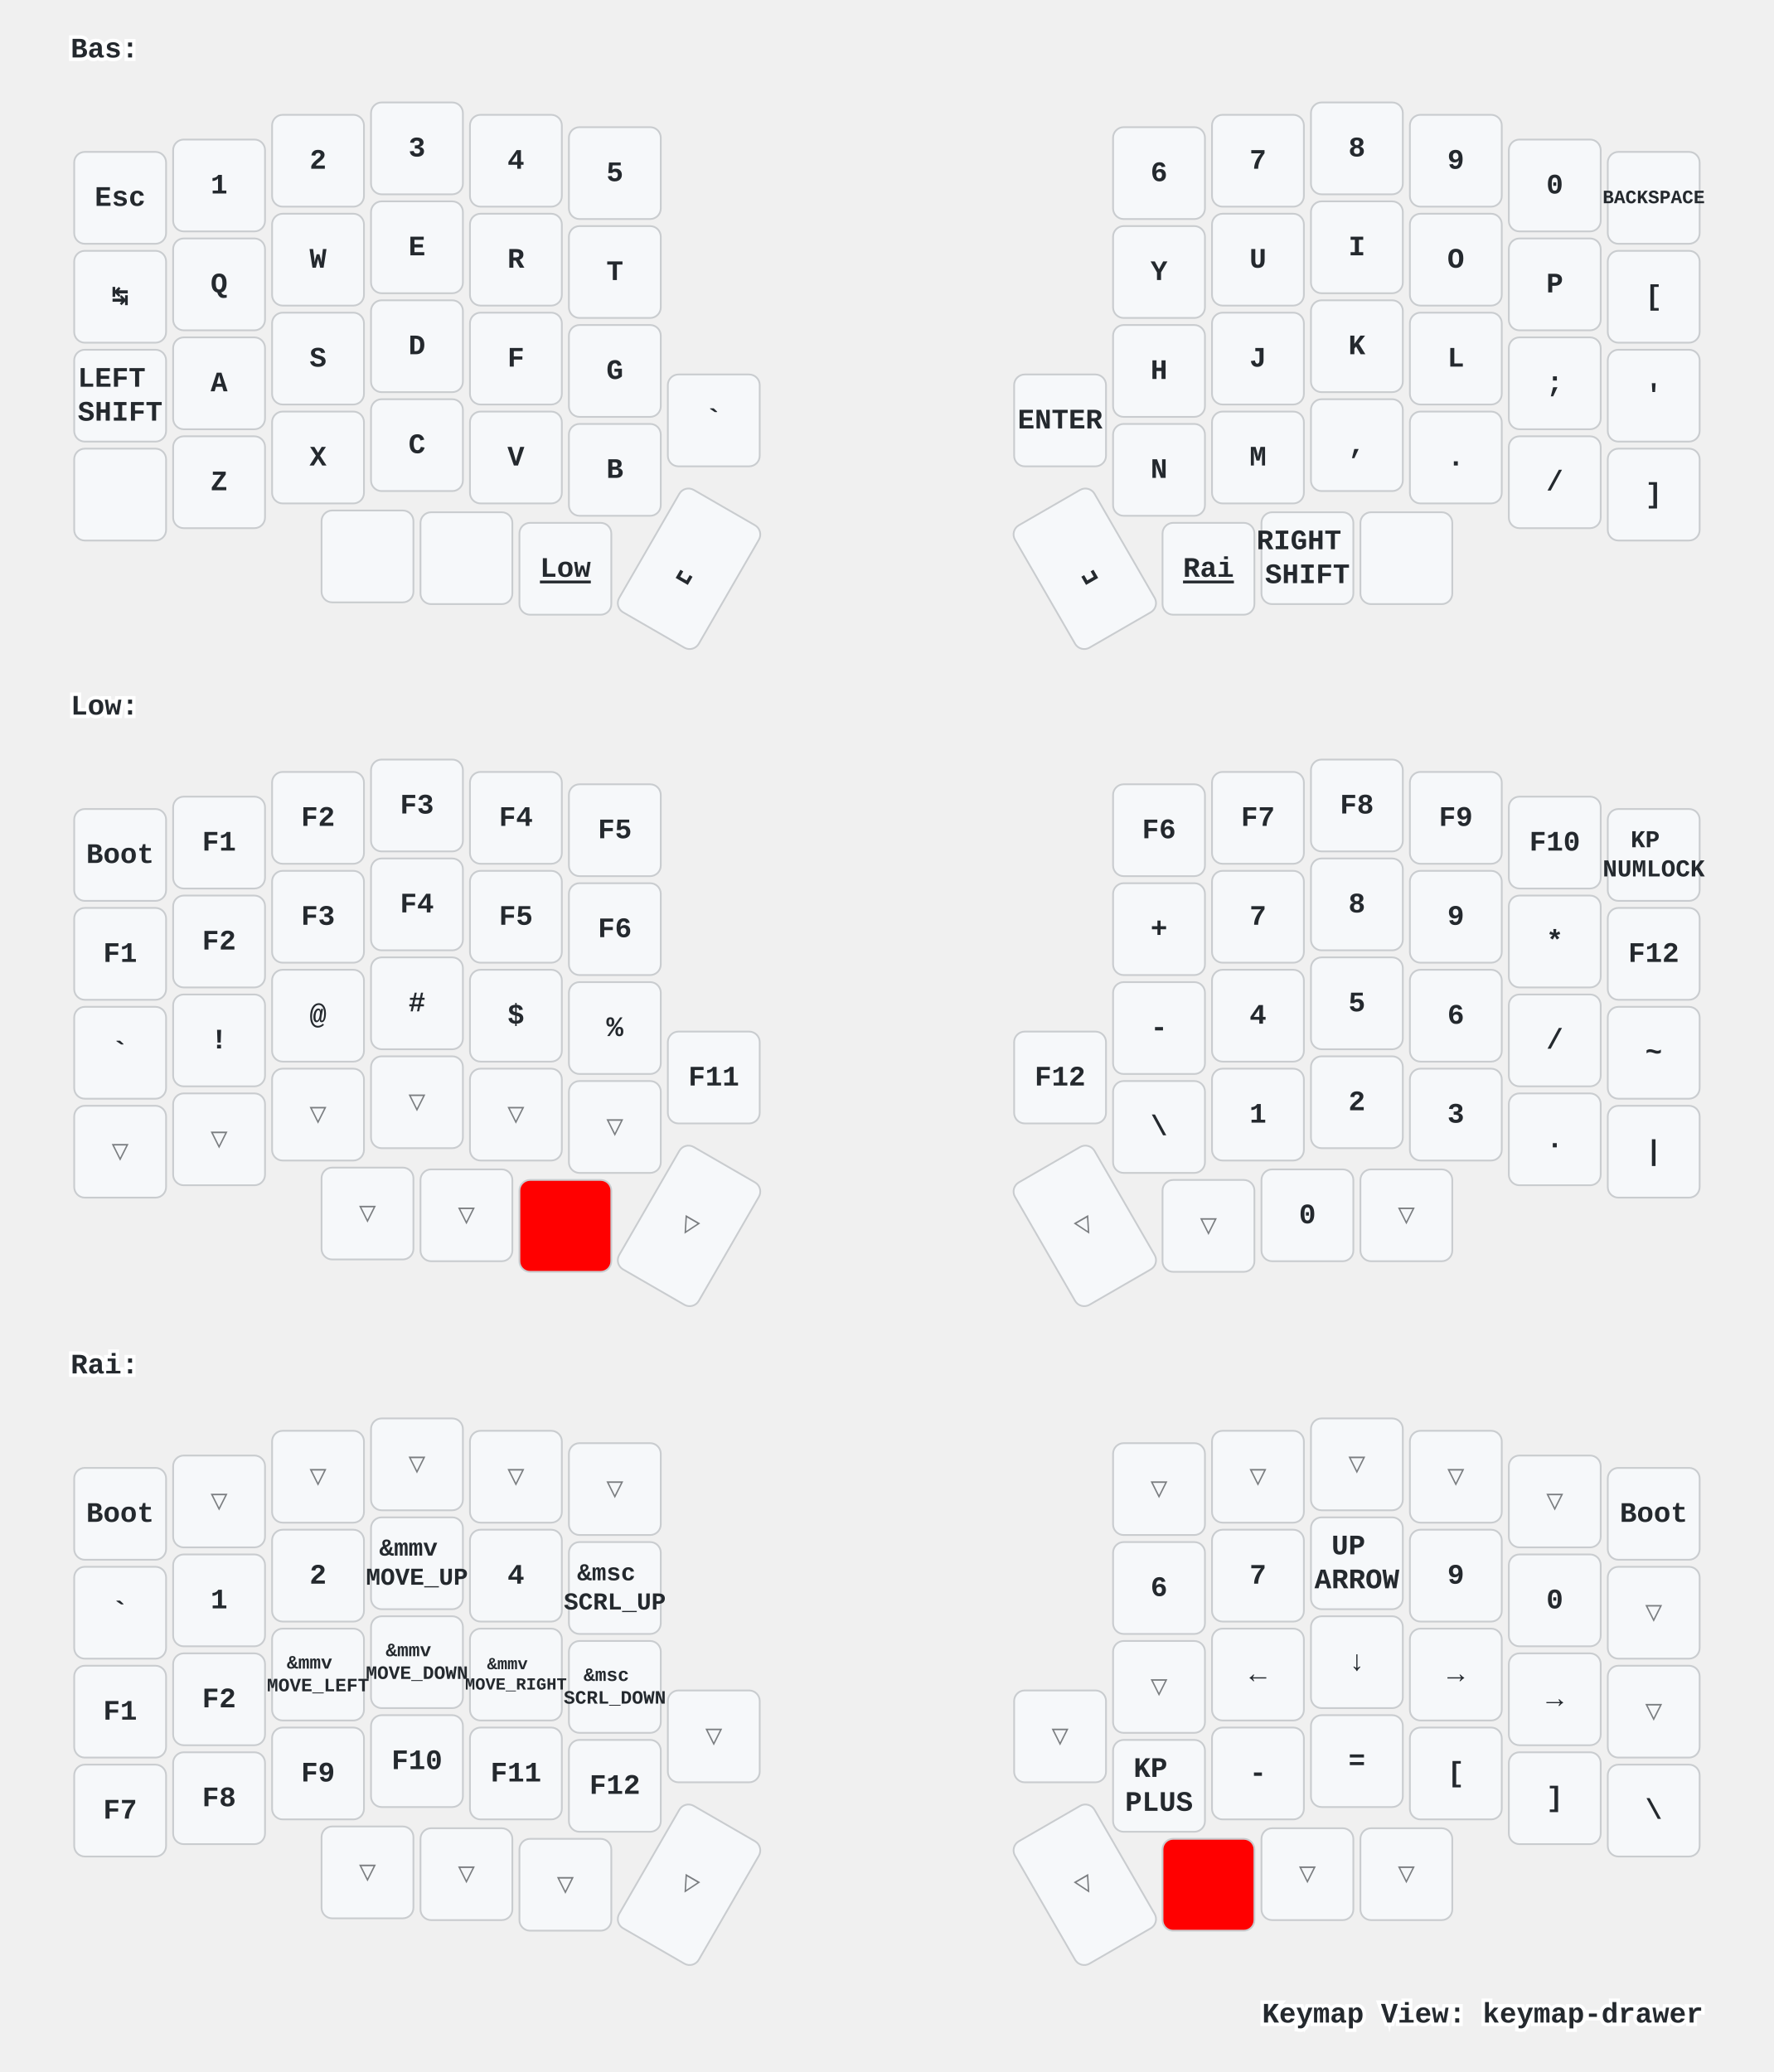
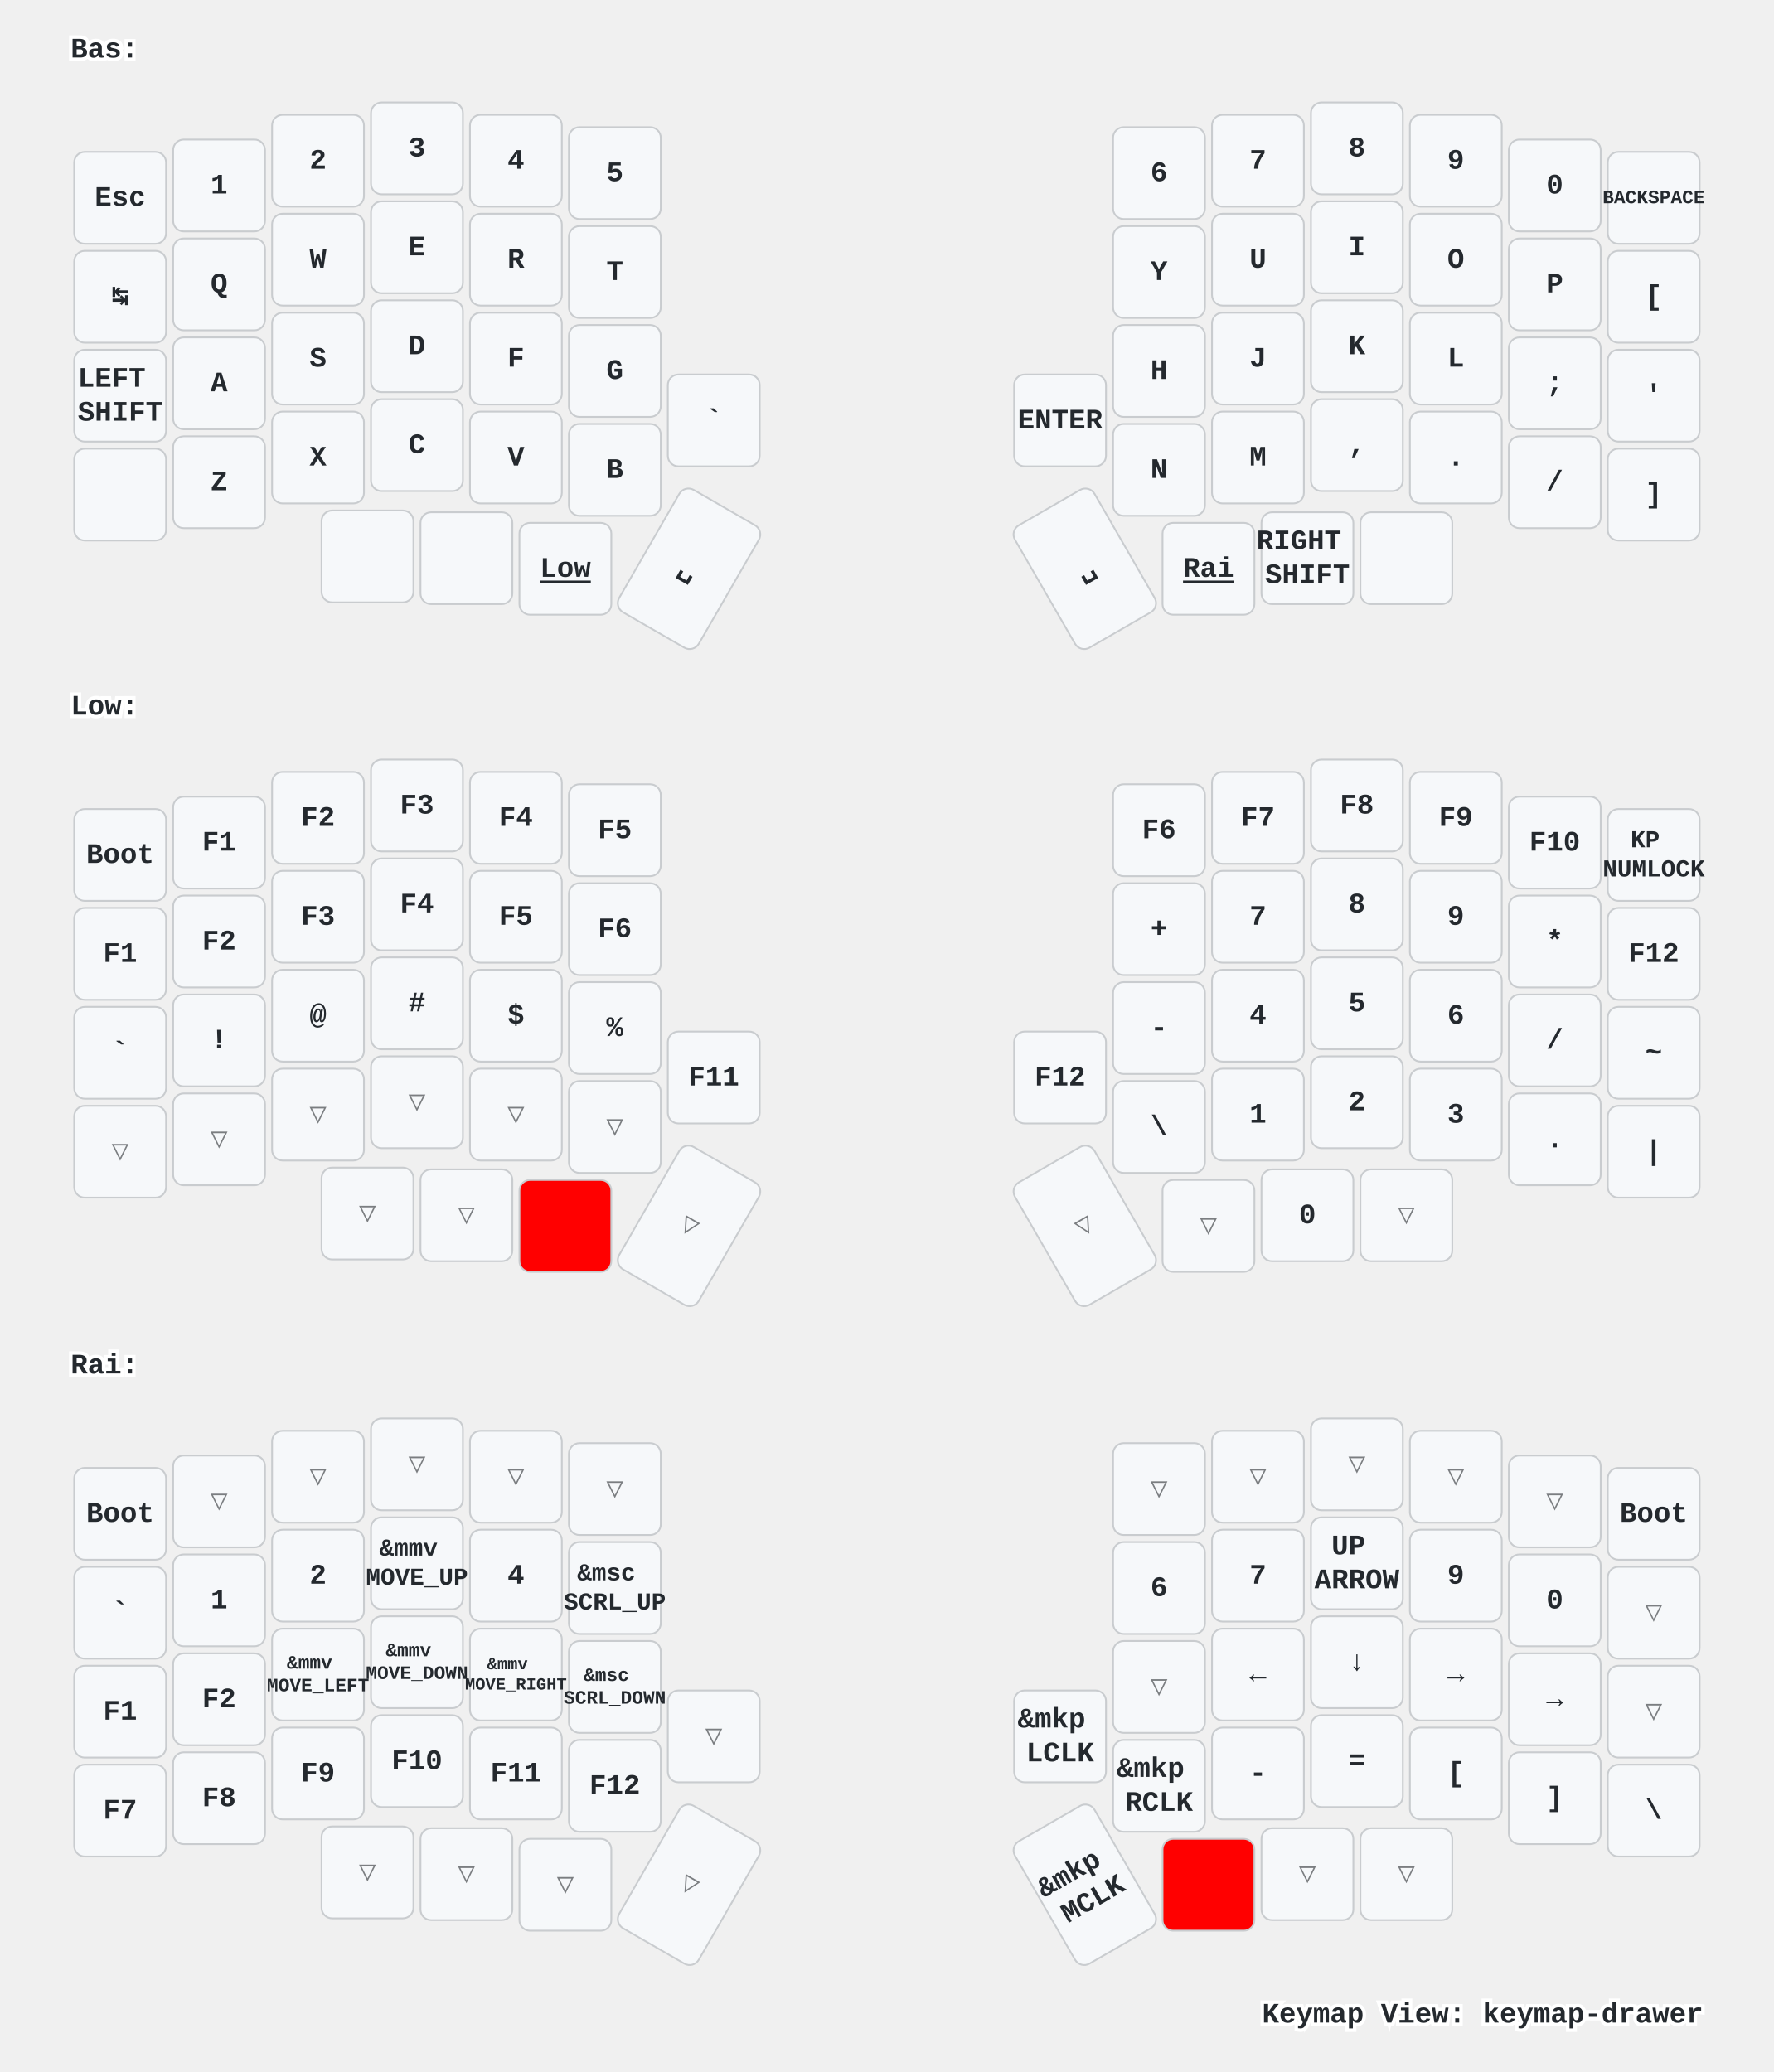
<svg xmlns="http://www.w3.org/2000/svg" xmlns:xlink="http://www.w3.org/1999/xlink" width="1004" height="1173" viewBox="0 0 1004 1173" class="keymap">
  <defs>/* start glyphs */
<svg id="mdi:apple-keyboard-command">
      <svg id="mdi-apple-keyboard-command" viewBox="0 0 24 24">
        <path d="M6,2A4,4 0 0,1 10,6V8H14V6A4,4 0 0,1 18,2A4,4 0 0,1 22,6A4,4 0 0,1 18,10H16V14H18A4,4 0 0,1 22,18A4,4 0 0,1 18,22A4,4 0 0,1 14,18V16H10V18A4,4 0 0,1 6,22A4,4 0 0,1 2,18A4,4 0 0,1 6,14H8V10H6A4,4 0 0,1 2,6A4,4 0 0,1 6,2M16,18A2,2 0 0,0 18,20A2,2 0 0,0 20,18A2,2 0 0,0 18,16H16V18M14,10H10V14H14V10M6,16A2,2 0 0,0 4,18A2,2 0 0,0 6,20A2,2 0 0,0 8,18V16H6M8,6A2,2 0 0,0 6,4A2,2 0 0,0 4,6A2,2 0 0,0 6,8H8V6M18,8A2,2 0 0,0 20,6A2,2 0 0,0 18,4A2,2 0 0,0 16,6V8H18Z" />
      </svg>
    </svg>
    <svg id="mdi:apple-keyboard-control">
      <svg id="mdi-apple-keyboard-control" viewBox="0 0 24 24">
        <path d="M19.78,11.78L18.36,13.19L12,6.83L5.64,13.19L4.22,11.78L12,4L19.78,11.78Z" />
      </svg>
    </svg>
    <svg id="mdi:apple-keyboard-option">
      <svg id="mdi-apple-keyboard-option" viewBox="0 0 24 24">
        <path d="M3,4H9.11L16.15,18H21V20H14.88L7.84,6H3V4M14,4H21V6H14V4Z" />
      </svg>
    </svg>
  </defs>/* end glyphs */
<style>/* inherit to force styles through use tags */
svg path {
    fill: inherit;
}

/* font and background color specifications */
svg.keymap {
    font-family: SFMono-Regular,Consolas,Liberation Mono,Menlo,monospace;
    font-size: 14px;
    font-kerning: normal;
    text-rendering: optimizeLegibility;
    fill: #24292e;
}

/* default key styling */
rect.key {
    fill: #f6f8fa;
}

rect.key, rect.combo {
    stroke: #c9cccf;
    stroke-width: 1;
}

/* default key side styling, only used is draw_key_sides is set */
rect.side {
    filter: brightness(90%);
}

/* color accent for combo boxes */
rect.combo, rect.combo-separate {
    fill: #cdf;
}

/* color accent for held keys */
rect.held, rect.combo.held {
    fill: #fdd;
}

/* color accent for ghost (optional) keys */
rect.ghost, rect.combo.ghost {
    stroke-dasharray: 4, 4;
    stroke-width: 2;
}

text {
    text-anchor: middle;
    dominant-baseline: middle;
}

/* styling for layer labels */
text.label {
    font-weight: bold;
    text-anchor: start;
    stroke: white;
    stroke-width: 4;
    paint-order: stroke;
}

/* styling for optional footer */
text.footer {
    text-anchor: end;
    dominant-baseline: auto;
    stroke: white;
    stroke-width: 4;
    paint-order: stroke;
}

/* styling for combo tap, and key non-tap label text */
text.combo, text.hold, text.shifted, text.left, text.right {
    font-size: 11px;
}

text.hold {
    text-anchor: middle;
    dominant-baseline: auto;
}

text.shifted {
    text-anchor: middle;
    dominant-baseline: hanging;
}

text.left {
    text-anchor: start;
}

text.right {
    text-anchor: end;
}

text.layer-activator {
    text-decoration: underline;
}

/* styling for hold/shifted label text in combo box */
text.combo.hold, text.combo.shifted, text.combo.left, text.combo.right {
    font-size: 8px;
}

/* lighter symbol for transparent keys */
text.trans {
    fill: #7b7e81;
}

/* styling for combo dendrons */
path.combo {
    stroke-width: 1;
    stroke: gray;
    fill: none;
}

/* Start Tabler Icons Cleanup */
/* cannot use height/width with glyphs */
.icon-tabler &gt; path {
    fill: inherit;
    stroke: inherit;
    stroke-width: 2;
}
/* hide tabler's default box */
.icon-tabler &gt; path[stroke="none"][fill="none"] {
    visibility: hidden;
}
/* End Tabler Icons Cleanup */

/* For default sytles, see https://github.com/caksoylar/keymap-drawer/blob/main/keymap_drawer/config.py#L85 */

svg.keymap {
  font-family: Ubuntu Mono, Inconsolata, Consolas, Liberation Mono, Menlo, monospace;
  font-size: 16px;
  font-weight: bold;
  text-rendering: optimizeLegibility;
}

/* Color accent for held keys
red = #f00
green = #0f0
blue = #00f
yellow = #ff0
cyan = #0ff
magenta = #f0f
white = #fff
black = #000
grey = #888
light grey = #ccc
#ffc
*/
rect.held, rect.combo.held {
    fill: #f00;
}

/* Technique borrowed and extended from https://github.com/englmaxi/zmk-config/blob/master/keymap-drawer/config.yaml */
.sym_sub_text.tap {
  translate: -5px 2px;
  font-size: 20px;
}
.sym_sub_text.shifted {
  translate: 10px 13px;
  font-size: 10px;
  opacity: 1.0;
}
.combo.sym_sub_text.tap {
  translate: -1px 1px;
}
.combo.sym_sub_text.shifted {
  translate: 7px 5px;
  font-size: 10px;
  opacity: 1.0;
}

/* Toggle */
.toggle.shifted {
  translate: -10px 12px;
}

.toggle.hold {
  translate: 13px -23px;
}

/* Variant for tap-dances */
.tap_dance.tap {
  translate: -7px 0px;
  font-size: 12px;
}
.tap_dance.shifted {
  translate: 7px 17px;
  font-size: 12px;
  opacity: 1.0;
}

/* Variant for symbol next to symbol */
.sym_by_sym.tap {
  translate: -6px 0px;
}
.sym_by_sym.shifted {
  translate: 10px 12px;
  opacity: 1.0;
}

.combo.sym_by_sym.tap {
  translate: -35px 0px;
}
.combo.sym_by_sym.shifted {
  translate: 35px 20px;
  opacity: 1.0;
}

.combo.sym_by_sym.hold {
  visibility: hidden;
}

/* hide hold box for combo sym_by_sym */
.combo.sym_by_sym.hold &gt; path[stroke="none"][fill="none"] {
  visibility: hidden;
}
</style>
  <g transform="translate(40, 0)" class="layer-Bas">
    <text x="0" y="28" class="label" id="Bas">Bas:</text>
    <g transform="translate(0, 56)">
      <g transform="translate(28, 56)" class="key keypos-0">
        <rect rx="6" ry="6" x="-26" y="-26" width="52" height="52" class="key" />
        <text x="0" y="0" class="key tap">Esc</text>
      </g>
      <g transform="translate(84, 49)" class="key keypos-1">
        <rect rx="6" ry="6" x="-26" y="-26" width="52" height="52" class="key" />
        <text x="0" y="0" class="key tap">1</text>
      </g>
      <g transform="translate(140, 35)" class="key keypos-2">
        <rect rx="6" ry="6" x="-26" y="-26" width="52" height="52" class="key" />
        <text x="0" y="0" class="key tap">2</text>
      </g>
      <g transform="translate(196, 28)" class="key keypos-3">
        <rect rx="6" ry="6" x="-26" y="-26" width="52" height="52" class="key" />
        <text x="0" y="0" class="key tap">3</text>
      </g>
      <g transform="translate(252, 35)" class="key keypos-4">
        <rect rx="6" ry="6" x="-26" y="-26" width="52" height="52" class="key" />
        <text x="0" y="0" class="key tap">4</text>
      </g>
      <g transform="translate(308, 42)" class="key keypos-5">
        <rect rx="6" ry="6" x="-26" y="-26" width="52" height="52" class="key" />
        <text x="0" y="0" class="key tap">5</text>
      </g>
      <g transform="translate(616, 42)" class="key keypos-6">
        <rect rx="6" ry="6" x="-26" y="-26" width="52" height="52" class="key" />
        <text x="0" y="0" class="key tap">6</text>
      </g>
      <g transform="translate(672, 35)" class="key keypos-7">
        <rect rx="6" ry="6" x="-26" y="-26" width="52" height="52" class="key" />
        <text x="0" y="0" class="key tap">7</text>
      </g>
      <g transform="translate(728, 28)" class="key keypos-8">
        <rect rx="6" ry="6" x="-26" y="-26" width="52" height="52" class="key" />
        <text x="0" y="0" class="key tap">8</text>
      </g>
      <g transform="translate(784, 35)" class="key keypos-9">
        <rect rx="6" ry="6" x="-26" y="-26" width="52" height="52" class="key" />
        <text x="0" y="0" class="key tap">9</text>
      </g>
      <g transform="translate(840, 49)" class="key keypos-10">
        <rect rx="6" ry="6" x="-26" y="-26" width="52" height="52" class="key" />
        <text x="0" y="0" class="key tap">0</text>
      </g>
      <g transform="translate(896, 56)" class="key keypos-11">
        <rect rx="6" ry="6" x="-26" y="-26" width="52" height="52" class="key" />
        <text x="0" y="0" class="key tap">
          <tspan style="font-size: 67%">BACKSPACE</tspan>
        </text>
      </g>
      <g transform="translate(28, 112)" class="key keypos-12">
        <rect rx="6" ry="6" x="-26" y="-26" width="52" height="52" class="key" />
        <text x="0" y="0" class="key tap">↹</text>
      </g>
      <g transform="translate(84, 105)" class="key keypos-13">
        <rect rx="6" ry="6" x="-26" y="-26" width="52" height="52" class="key" />
        <text x="0" y="0" class="key tap">Q</text>
      </g>
      <g transform="translate(140, 91)" class="key keypos-14">
        <rect rx="6" ry="6" x="-26" y="-26" width="52" height="52" class="key" />
        <text x="0" y="0" class="key tap">W</text>
      </g>
      <g transform="translate(196, 84)" class="key keypos-15">
        <rect rx="6" ry="6" x="-26" y="-26" width="52" height="52" class="key" />
        <text x="0" y="0" class="key tap">E</text>
      </g>
      <g transform="translate(252, 91)" class="key keypos-16">
        <rect rx="6" ry="6" x="-26" y="-26" width="52" height="52" class="key" />
        <text x="0" y="0" class="key tap">R</text>
      </g>
      <g transform="translate(308, 98)" class="key keypos-17">
        <rect rx="6" ry="6" x="-26" y="-26" width="52" height="52" class="key" />
        <text x="0" y="0" class="key tap">T</text>
      </g>
      <g transform="translate(616, 98)" class="key keypos-18">
        <rect rx="6" ry="6" x="-26" y="-26" width="52" height="52" class="key" />
        <text x="0" y="0" class="key tap">Y</text>
      </g>
      <g transform="translate(672, 91)" class="key keypos-19">
        <rect rx="6" ry="6" x="-26" y="-26" width="52" height="52" class="key" />
        <text x="0" y="0" class="key tap">U</text>
      </g>
      <g transform="translate(728, 84)" class="key keypos-20">
        <rect rx="6" ry="6" x="-26" y="-26" width="52" height="52" class="key" />
        <text x="0" y="0" class="key tap">I</text>
      </g>
      <g transform="translate(784, 91)" class="key keypos-21">
        <rect rx="6" ry="6" x="-26" y="-26" width="52" height="52" class="key" />
        <text x="0" y="0" class="key tap">O</text>
      </g>
      <g transform="translate(840, 105)" class="key keypos-22">
        <rect rx="6" ry="6" x="-26" y="-26" width="52" height="52" class="key" />
        <text x="0" y="0" class="key tap">P</text>
      </g>
      <g transform="translate(896, 112)" class="key keypos-23">
        <rect rx="6" ry="6" x="-26" y="-26" width="52" height="52" class="key" />
        <text x="0" y="0" class="key tap">[</text>
      </g>
      <g transform="translate(28, 168)" class="key keypos-24">
        <rect rx="6" ry="6" x="-26" y="-26" width="52" height="52" class="key" />
        <text x="0" y="0" class="key tap">
          <tspan x="0" dy="-0.6em">LEFT</tspan>
          <tspan x="0" dy="1.2em">SHIFT</tspan>
        </text>
      </g>
      <g transform="translate(84, 161)" class="key keypos-25">
        <rect rx="6" ry="6" x="-26" y="-26" width="52" height="52" class="key" />
        <text x="0" y="0" class="key tap">A</text>
      </g>
      <g transform="translate(140, 147)" class="key keypos-26">
        <rect rx="6" ry="6" x="-26" y="-26" width="52" height="52" class="key" />
        <text x="0" y="0" class="key tap">S</text>
      </g>
      <g transform="translate(196, 140)" class="key keypos-27">
        <rect rx="6" ry="6" x="-26" y="-26" width="52" height="52" class="key" />
        <text x="0" y="0" class="key tap">D</text>
      </g>
      <g transform="translate(252, 147)" class="key keypos-28">
        <rect rx="6" ry="6" x="-26" y="-26" width="52" height="52" class="key" />
        <text x="0" y="0" class="key tap">F</text>
      </g>
      <g transform="translate(308, 154)" class="key keypos-29">
        <rect rx="6" ry="6" x="-26" y="-26" width="52" height="52" class="key" />
        <text x="0" y="0" class="key tap">G</text>
      </g>
      <g transform="translate(616, 154)" class="key keypos-30">
        <rect rx="6" ry="6" x="-26" y="-26" width="52" height="52" class="key" />
        <text x="0" y="0" class="key tap">H</text>
      </g>
      <g transform="translate(672, 147)" class="key keypos-31">
        <rect rx="6" ry="6" x="-26" y="-26" width="52" height="52" class="key" />
        <text x="0" y="0" class="key tap">J</text>
      </g>
      <g transform="translate(728, 140)" class="key keypos-32">
        <rect rx="6" ry="6" x="-26" y="-26" width="52" height="52" class="key" />
        <text x="0" y="0" class="key tap">K</text>
      </g>
      <g transform="translate(784, 147)" class="key keypos-33">
        <rect rx="6" ry="6" x="-26" y="-26" width="52" height="52" class="key" />
        <text x="0" y="0" class="key tap">L</text>
      </g>
      <g transform="translate(840, 161)" class="key keypos-34">
        <rect rx="6" ry="6" x="-26" y="-26" width="52" height="52" class="key" />
        <text x="0" y="0" class="key tap">;</text>
      </g>
      <g transform="translate(896, 168)" class="key keypos-35">
        <rect rx="6" ry="6" x="-26" y="-26" width="52" height="52" class="key" />
        <text x="0" y="0" class="key tap">'</text>
      </g>
      <g transform="translate(28, 224)" class="key keypos-36">
        <rect rx="6" ry="6" x="-26" y="-26" width="52" height="52" class="key" />
        <use href="#mdi:apple-keyboard-control" xlink:href="#mdi:apple-keyboard-control" x="-9" y="-9" height="18" width="18.0" class="key tap glyph mdi:apple-keyboard-control" />
      </g>
      <g transform="translate(84, 217)" class="key keypos-37">
        <rect rx="6" ry="6" x="-26" y="-26" width="52" height="52" class="key" />
        <text x="0" y="0" class="key tap">Z</text>
      </g>
      <g transform="translate(140, 203)" class="key keypos-38">
        <rect rx="6" ry="6" x="-26" y="-26" width="52" height="52" class="key" />
        <text x="0" y="0" class="key tap">X</text>
      </g>
      <g transform="translate(196, 196)" class="key keypos-39">
        <rect rx="6" ry="6" x="-26" y="-26" width="52" height="52" class="key" />
        <text x="0" y="0" class="key tap">C</text>
      </g>
      <g transform="translate(252, 203)" class="key keypos-40">
        <rect rx="6" ry="6" x="-26" y="-26" width="52" height="52" class="key" />
        <text x="0" y="0" class="key tap">V</text>
      </g>
      <g transform="translate(308, 210)" class="key keypos-41">
        <rect rx="6" ry="6" x="-26" y="-26" width="52" height="52" class="key" />
        <text x="0" y="0" class="key tap">B</text>
      </g>
      <g transform="translate(364, 182)" class="key keypos-42">
        <rect rx="6" ry="6" x="-26" y="-26" width="52" height="52" class="key" />
        <text x="0" y="0" class="key tap">`</text>
      </g>
      <g transform="translate(560, 182)" class="key keypos-43">
        <rect rx="6" ry="6" x="-26" y="-26" width="52" height="52" class="key" />
        <text x="0" y="0" class="key tap">ENTER</text>
      </g>
      <g transform="translate(616, 210)" class="key keypos-44">
        <rect rx="6" ry="6" x="-26" y="-26" width="52" height="52" class="key" />
        <text x="0" y="0" class="key tap">N</text>
      </g>
      <g transform="translate(672, 203)" class="key keypos-45">
        <rect rx="6" ry="6" x="-26" y="-26" width="52" height="52" class="key" />
        <text x="0" y="0" class="key tap">M</text>
      </g>
      <g transform="translate(728, 196)" class="key keypos-46">
        <rect rx="6" ry="6" x="-26" y="-26" width="52" height="52" class="key" />
        <text x="0" y="0" class="key tap">,</text>
      </g>
      <g transform="translate(784, 203)" class="key keypos-47">
        <rect rx="6" ry="6" x="-26" y="-26" width="52" height="52" class="key" />
        <text x="0" y="0" class="key tap">.</text>
      </g>
      <g transform="translate(840, 217)" class="key keypos-48">
        <rect rx="6" ry="6" x="-26" y="-26" width="52" height="52" class="key" />
        <text x="0" y="0" class="key tap">/</text>
      </g>
      <g transform="translate(896, 224)" class="key keypos-49">
        <rect rx="6" ry="6" x="-26" y="-26" width="52" height="52" class="key" />
        <text x="0" y="0" class="key tap">]</text>
      </g>
      <g transform="translate(168, 259)" class="key keypos-50">
        <rect rx="6" ry="6" x="-26" y="-26" width="52" height="52" class="key" />
        <use href="#mdi:apple-keyboard-option" xlink:href="#mdi:apple-keyboard-option" x="-9" y="-9" height="18" width="18.0" class="key tap glyph mdi:apple-keyboard-option" />
      </g>
      <g transform="translate(224, 260)" class="key keypos-51">
        <rect rx="6" ry="6" x="-26" y="-26" width="52" height="52" class="key" />
        <use href="#mdi:apple-keyboard-command" xlink:href="#mdi:apple-keyboard-command" x="-9" y="-9" height="18" width="18.0" class="key tap glyph mdi:apple-keyboard-command" />
      </g>
      <g transform="translate(280, 266)" class="key keypos-52">
        <rect rx="6" ry="6" x="-26" y="-26" width="52" height="52" class="key" />
        <a href="#Low">
          <text x="0" y="0" class="key tap layer-activator">Low</text>
        </a>
      </g>
      <g transform="translate(350, 266) rotate(30.0)" class="key keypos-53">
        <rect rx="6" ry="6" x="-26" y="-40" width="52" height="80" class="key" />
        <text x="0" y="0" class="key tap">␣</text>
      </g>
      <g transform="translate(574, 266) rotate(-30.0)" class="key keypos-54">
        <rect rx="6" ry="6" x="-26" y="-40" width="52" height="80" class="key" />
        <text x="0" y="0" class="key tap">␣</text>
      </g>
      <g transform="translate(644, 266)" class="key keypos-55">
        <rect rx="6" ry="6" x="-26" y="-26" width="52" height="52" class="key" />
        <a href="#Rai">
          <text x="0" y="0" class="key tap layer-activator">Rai</text>
        </a>
      </g>
      <g transform="translate(700, 260)" class="key keypos-56">
        <rect rx="6" ry="6" x="-26" y="-26" width="52" height="52" class="key" />
        <text x="0" y="0" class="key tap">
          <tspan x="0" dy="-0.6em">RIGHT</tspan>
          <tspan x="0" dy="1.2em">SHIFT</tspan>
        </text>
      </g>
      <g transform="translate(756, 260)" class="key keypos-57">
        <rect rx="6" ry="6" x="-26" y="-26" width="52" height="52" class="key" />
        <use href="#mdi:apple-keyboard-command" xlink:href="#mdi:apple-keyboard-command" x="-9" y="-9" height="18" width="18.0" class="key tap glyph mdi:apple-keyboard-command" />
      </g>
    </g>
  </g>
  <g transform="translate(40, 372)" class="layer-Low">
    <text x="0" y="28" class="label" id="Low">Low:</text>
    <g transform="translate(0, 56)">
      <g transform="translate(28, 56)" class="key keypos-0">
        <rect rx="6" ry="6" x="-26" y="-26" width="52" height="52" class="key" />
        <text x="0" y="0" class="key tap">Boot</text>
      </g>
      <g transform="translate(84, 49)" class="key keypos-1">
        <rect rx="6" ry="6" x="-26" y="-26" width="52" height="52" class="key" />
        <text x="0" y="0" class="key tap">F1</text>
      </g>
      <g transform="translate(140, 35)" class="key keypos-2">
        <rect rx="6" ry="6" x="-26" y="-26" width="52" height="52" class="key" />
        <text x="0" y="0" class="key tap">F2</text>
      </g>
      <g transform="translate(196, 28)" class="key keypos-3">
        <rect rx="6" ry="6" x="-26" y="-26" width="52" height="52" class="key" />
        <text x="0" y="0" class="key tap">F3</text>
      </g>
      <g transform="translate(252, 35)" class="key keypos-4">
        <rect rx="6" ry="6" x="-26" y="-26" width="52" height="52" class="key" />
        <text x="0" y="0" class="key tap">F4</text>
      </g>
      <g transform="translate(308, 42)" class="key keypos-5">
        <rect rx="6" ry="6" x="-26" y="-26" width="52" height="52" class="key" />
        <text x="0" y="0" class="key tap">F5</text>
      </g>
      <g transform="translate(616, 42)" class="key keypos-6">
        <rect rx="6" ry="6" x="-26" y="-26" width="52" height="52" class="key" />
        <text x="0" y="0" class="key tap">F6</text>
      </g>
      <g transform="translate(672, 35)" class="key keypos-7">
        <rect rx="6" ry="6" x="-26" y="-26" width="52" height="52" class="key" />
        <text x="0" y="0" class="key tap">F7</text>
      </g>
      <g transform="translate(728, 28)" class="key keypos-8">
        <rect rx="6" ry="6" x="-26" y="-26" width="52" height="52" class="key" />
        <text x="0" y="0" class="key tap">F8</text>
      </g>
      <g transform="translate(784, 35)" class="key keypos-9">
        <rect rx="6" ry="6" x="-26" y="-26" width="52" height="52" class="key" />
        <text x="0" y="0" class="key tap">F9</text>
      </g>
      <g transform="translate(840, 49)" class="key keypos-10">
        <rect rx="6" ry="6" x="-26" y="-26" width="52" height="52" class="key" />
        <text x="0" y="0" class="key tap">F10</text>
      </g>
      <g transform="translate(896, 56)" class="key keypos-11">
        <rect rx="6" ry="6" x="-26" y="-26" width="52" height="52" class="key" />
        <text x="0" y="0" class="key tap">
          <tspan x="0" dy="-0.6em" style="font-size: 86%">KP</tspan>
          <tspan x="0" dy="1.2em" style="font-size: 86%">NUMLOCK</tspan>
        </text>
      </g>
      <g transform="translate(28, 112)" class="key keypos-12">
        <rect rx="6" ry="6" x="-26" y="-26" width="52" height="52" class="key" />
        <text x="0" y="0" class="key tap">F1</text>
      </g>
      <g transform="translate(84, 105)" class="key keypos-13">
        <rect rx="6" ry="6" x="-26" y="-26" width="52" height="52" class="key" />
        <text x="0" y="0" class="key tap">F2</text>
      </g>
      <g transform="translate(140, 91)" class="key keypos-14">
        <rect rx="6" ry="6" x="-26" y="-26" width="52" height="52" class="key" />
        <text x="0" y="0" class="key tap">F3</text>
      </g>
      <g transform="translate(196, 84)" class="key keypos-15">
        <rect rx="6" ry="6" x="-26" y="-26" width="52" height="52" class="key" />
        <text x="0" y="0" class="key tap">F4</text>
      </g>
      <g transform="translate(252, 91)" class="key keypos-16">
        <rect rx="6" ry="6" x="-26" y="-26" width="52" height="52" class="key" />
        <text x="0" y="0" class="key tap">F5</text>
      </g>
      <g transform="translate(308, 98)" class="key keypos-17">
        <rect rx="6" ry="6" x="-26" y="-26" width="52" height="52" class="key" />
        <text x="0" y="0" class="key tap">F6</text>
      </g>
      <g transform="translate(616, 98)" class="key keypos-18">
        <rect rx="6" ry="6" x="-26" y="-26" width="52" height="52" class="key" />
        <text x="0" y="0" class="key tap">+</text>
      </g>
      <g transform="translate(672, 91)" class="key keypos-19">
        <rect rx="6" ry="6" x="-26" y="-26" width="52" height="52" class="key" />
        <text x="0" y="0" class="key tap">7</text>
      </g>
      <g transform="translate(728, 84)" class="key keypos-20">
        <rect rx="6" ry="6" x="-26" y="-26" width="52" height="52" class="key" />
        <text x="0" y="0" class="key tap">8</text>
      </g>
      <g transform="translate(784, 91)" class="key keypos-21">
        <rect rx="6" ry="6" x="-26" y="-26" width="52" height="52" class="key" />
        <text x="0" y="0" class="key tap">9</text>
      </g>
      <g transform="translate(840, 105)" class="key keypos-22">
        <rect rx="6" ry="6" x="-26" y="-26" width="52" height="52" class="key" />
        <text x="0" y="0" class="key tap">*</text>
      </g>
      <g transform="translate(896, 112)" class="key keypos-23">
        <rect rx="6" ry="6" x="-26" y="-26" width="52" height="52" class="key" />
        <text x="0" y="0" class="key tap">F12</text>
      </g>
      <g transform="translate(28, 168)" class="key keypos-24">
        <rect rx="6" ry="6" x="-26" y="-26" width="52" height="52" class="key" />
        <text x="0" y="0" class="key tap">`</text>
      </g>
      <g transform="translate(84, 161)" class="key keypos-25">
        <rect rx="6" ry="6" x="-26" y="-26" width="52" height="52" class="key" />
        <text x="0" y="0" class="key tap">!</text>
      </g>
      <g transform="translate(140, 147)" class="key keypos-26">
        <rect rx="6" ry="6" x="-26" y="-26" width="52" height="52" class="key" />
        <text x="0" y="0" class="key tap">@</text>
      </g>
      <g transform="translate(196, 140)" class="key keypos-27">
        <rect rx="6" ry="6" x="-26" y="-26" width="52" height="52" class="key" />
        <text x="0" y="0" class="key tap">#</text>
      </g>
      <g transform="translate(252, 147)" class="key keypos-28">
        <rect rx="6" ry="6" x="-26" y="-26" width="52" height="52" class="key" />
        <text x="0" y="0" class="key tap">$</text>
      </g>
      <g transform="translate(308, 154)" class="key keypos-29">
        <rect rx="6" ry="6" x="-26" y="-26" width="52" height="52" class="key" />
        <text x="0" y="0" class="key tap">%</text>
      </g>
      <g transform="translate(616, 154)" class="key keypos-30">
        <rect rx="6" ry="6" x="-26" y="-26" width="52" height="52" class="key" />
        <text x="0" y="0" class="key tap">-</text>
      </g>
      <g transform="translate(672, 147)" class="key keypos-31">
        <rect rx="6" ry="6" x="-26" y="-26" width="52" height="52" class="key" />
        <text x="0" y="0" class="key tap">4</text>
      </g>
      <g transform="translate(728, 140)" class="key keypos-32">
        <rect rx="6" ry="6" x="-26" y="-26" width="52" height="52" class="key" />
        <text x="0" y="0" class="key tap">5</text>
      </g>
      <g transform="translate(784, 147)" class="key keypos-33">
        <rect rx="6" ry="6" x="-26" y="-26" width="52" height="52" class="key" />
        <text x="0" y="0" class="key tap">6</text>
      </g>
      <g transform="translate(840, 161)" class="key keypos-34">
        <rect rx="6" ry="6" x="-26" y="-26" width="52" height="52" class="key" />
        <text x="0" y="0" class="key tap">/</text>
      </g>
      <g transform="translate(896, 168)" class="key keypos-35">
        <rect rx="6" ry="6" x="-26" y="-26" width="52" height="52" class="key" />
        <text x="0" y="0" class="key tap">~</text>
      </g>
      <g transform="translate(28, 224)" class="key trans keypos-36">
        <rect rx="6" ry="6" x="-26" y="-26" width="52" height="52" class="key trans" />
        <text x="0" y="0" class="key trans tap">▽</text>
      </g>
      <g transform="translate(84, 217)" class="key trans keypos-37">
        <rect rx="6" ry="6" x="-26" y="-26" width="52" height="52" class="key trans" />
        <text x="0" y="0" class="key trans tap">▽</text>
      </g>
      <g transform="translate(140, 203)" class="key trans keypos-38">
        <rect rx="6" ry="6" x="-26" y="-26" width="52" height="52" class="key trans" />
        <text x="0" y="0" class="key trans tap">▽</text>
      </g>
      <g transform="translate(196, 196)" class="key trans keypos-39">
        <rect rx="6" ry="6" x="-26" y="-26" width="52" height="52" class="key trans" />
        <text x="0" y="0" class="key trans tap">▽</text>
      </g>
      <g transform="translate(252, 203)" class="key trans keypos-40">
        <rect rx="6" ry="6" x="-26" y="-26" width="52" height="52" class="key trans" />
        <text x="0" y="0" class="key trans tap">▽</text>
      </g>
      <g transform="translate(308, 210)" class="key trans keypos-41">
        <rect rx="6" ry="6" x="-26" y="-26" width="52" height="52" class="key trans" />
        <text x="0" y="0" class="key trans tap">▽</text>
      </g>
      <g transform="translate(364, 182)" class="key keypos-42">
        <rect rx="6" ry="6" x="-26" y="-26" width="52" height="52" class="key" />
        <text x="0" y="0" class="key tap">F11</text>
      </g>
      <g transform="translate(560, 182)" class="key keypos-43">
        <rect rx="6" ry="6" x="-26" y="-26" width="52" height="52" class="key" />
        <text x="0" y="0" class="key tap">F12</text>
      </g>
      <g transform="translate(616, 210)" class="key keypos-44">
        <rect rx="6" ry="6" x="-26" y="-26" width="52" height="52" class="key" />
        <text x="0" y="0" class="key tap">\</text>
      </g>
      <g transform="translate(672, 203)" class="key keypos-45">
        <rect rx="6" ry="6" x="-26" y="-26" width="52" height="52" class="key" />
        <text x="0" y="0" class="key tap">1</text>
      </g>
      <g transform="translate(728, 196)" class="key keypos-46">
        <rect rx="6" ry="6" x="-26" y="-26" width="52" height="52" class="key" />
        <text x="0" y="0" class="key tap">2</text>
      </g>
      <g transform="translate(784, 203)" class="key keypos-47">
        <rect rx="6" ry="6" x="-26" y="-26" width="52" height="52" class="key" />
        <text x="0" y="0" class="key tap">3</text>
      </g>
      <g transform="translate(840, 217)" class="key keypos-48">
        <rect rx="6" ry="6" x="-26" y="-26" width="52" height="52" class="key" />
        <text x="0" y="0" class="key tap">.</text>
      </g>
      <g transform="translate(896, 224)" class="key keypos-49">
        <rect rx="6" ry="6" x="-26" y="-26" width="52" height="52" class="key" />
        <text x="0" y="0" class="key tap">|</text>
      </g>
      <g transform="translate(168, 259)" class="key trans keypos-50">
        <rect rx="6" ry="6" x="-26" y="-26" width="52" height="52" class="key trans" />
        <text x="0" y="0" class="key trans tap">▽</text>
      </g>
      <g transform="translate(224, 260)" class="key trans keypos-51">
        <rect rx="6" ry="6" x="-26" y="-26" width="52" height="52" class="key trans" />
        <text x="0" y="0" class="key trans tap">▽</text>
      </g>
      <g transform="translate(280, 266)" class="key held keypos-52">
        <rect rx="6" ry="6" x="-26" y="-26" width="52" height="52" class="key held" />
      </g>
      <g transform="translate(350, 266) rotate(30.0)" class="key trans keypos-53">
        <rect rx="6" ry="6" x="-26" y="-40" width="52" height="80" class="key trans" />
        <text x="0" y="0" class="key trans tap">▽</text>
      </g>
      <g transform="translate(574, 266) rotate(-30.0)" class="key trans keypos-54">
        <rect rx="6" ry="6" x="-26" y="-40" width="52" height="80" class="key trans" />
        <text x="0" y="0" class="key trans tap">▽</text>
      </g>
      <g transform="translate(644, 266)" class="key trans keypos-55">
        <rect rx="6" ry="6" x="-26" y="-26" width="52" height="52" class="key trans" />
        <text x="0" y="0" class="key trans tap">▽</text>
      </g>
      <g transform="translate(700, 260)" class="key keypos-56">
        <rect rx="6" ry="6" x="-26" y="-26" width="52" height="52" class="key" />
        <text x="0" y="0" class="key tap">0</text>
      </g>
      <g transform="translate(756, 260)" class="key trans keypos-57">
        <rect rx="6" ry="6" x="-26" y="-26" width="52" height="52" class="key trans" />
        <text x="0" y="0" class="key trans tap">▽</text>
      </g>
    </g>
  </g>
  <g transform="translate(40, 745)" class="layer-Rai">
    <text x="0" y="28" class="label" id="Rai">Rai:</text>
    <g transform="translate(0, 56)">
      <g transform="translate(28, 56)" class="key keypos-0">
        <rect rx="6" ry="6" x="-26" y="-26" width="52" height="52" class="key" />
        <text x="0" y="0" class="key tap">Boot</text>
      </g>
      <g transform="translate(84, 49)" class="key trans keypos-1">
        <rect rx="6" ry="6" x="-26" y="-26" width="52" height="52" class="key trans" />
        <text x="0" y="0" class="key trans tap">▽</text>
      </g>
      <g transform="translate(140, 35)" class="key trans keypos-2">
        <rect rx="6" ry="6" x="-26" y="-26" width="52" height="52" class="key trans" />
        <text x="0" y="0" class="key trans tap">▽</text>
      </g>
      <g transform="translate(196, 28)" class="key trans keypos-3">
        <rect rx="6" ry="6" x="-26" y="-26" width="52" height="52" class="key trans" />
        <text x="0" y="0" class="key trans tap">▽</text>
      </g>
      <g transform="translate(252, 35)" class="key trans keypos-4">
        <rect rx="6" ry="6" x="-26" y="-26" width="52" height="52" class="key trans" />
        <text x="0" y="0" class="key trans tap">▽</text>
      </g>
      <g transform="translate(308, 42)" class="key trans keypos-5">
        <rect rx="6" ry="6" x="-26" y="-26" width="52" height="52" class="key trans" />
        <text x="0" y="0" class="key trans tap">▽</text>
      </g>
      <g transform="translate(616, 42)" class="key trans keypos-6">
        <rect rx="6" ry="6" x="-26" y="-26" width="52" height="52" class="key trans" />
        <text x="0" y="0" class="key trans tap">▽</text>
      </g>
      <g transform="translate(672, 35)" class="key trans keypos-7">
        <rect rx="6" ry="6" x="-26" y="-26" width="52" height="52" class="key trans" />
        <text x="0" y="0" class="key trans tap">▽</text>
      </g>
      <g transform="translate(728, 28)" class="key trans keypos-8">
        <rect rx="6" ry="6" x="-26" y="-26" width="52" height="52" class="key trans" />
        <text x="0" y="0" class="key trans tap">▽</text>
      </g>
      <g transform="translate(784, 35)" class="key trans keypos-9">
        <rect rx="6" ry="6" x="-26" y="-26" width="52" height="52" class="key trans" />
        <text x="0" y="0" class="key trans tap">▽</text>
      </g>
      <g transform="translate(840, 49)" class="key trans keypos-10">
        <rect rx="6" ry="6" x="-26" y="-26" width="52" height="52" class="key trans" />
        <text x="0" y="0" class="key trans tap">▽</text>
      </g>
      <g transform="translate(896, 56)" class="key keypos-11">
        <rect rx="6" ry="6" x="-26" y="-26" width="52" height="52" class="key" />
        <text x="0" y="0" class="key tap">Boot</text>
      </g>
      <g transform="translate(28, 112)" class="key keypos-12">
        <rect rx="6" ry="6" x="-26" y="-26" width="52" height="52" class="key" />
        <text x="0" y="0" class="key tap">`</text>
      </g>
      <g transform="translate(84, 105)" class="key keypos-13">
        <rect rx="6" ry="6" x="-26" y="-26" width="52" height="52" class="key" />
        <text x="0" y="0" class="key tap">1</text>
      </g>
      <g transform="translate(140, 91)" class="key keypos-14">
        <rect rx="6" ry="6" x="-26" y="-26" width="52" height="52" class="key" />
        <text x="0" y="0" class="key tap">2</text>
      </g>
      <g transform="translate(196, 84)" class="key keypos-15">
        <rect rx="6" ry="6" x="-26" y="-26" width="52" height="52" class="key" />
        <text x="0" y="0" class="key tap">
          <tspan x="0" dy="-0.6em" style="font-size: 86%">&amp;mmv</tspan>
          <tspan x="0" dy="1.2em" style="font-size: 86%">MOVE_UP</tspan>
        </text>
      </g>
      <g transform="translate(252, 91)" class="key keypos-16">
        <rect rx="6" ry="6" x="-26" y="-26" width="52" height="52" class="key" />
        <text x="0" y="0" class="key tap">4</text>
      </g>
      <g transform="translate(308, 98)" class="key keypos-17">
        <rect rx="6" ry="6" x="-26" y="-26" width="52" height="52" class="key" />
        <text x="0" y="0" class="key tap">
          <tspan x="0" dy="-0.6em" style="font-size: 86%">&amp;msc</tspan>
          <tspan x="0" dy="1.2em" style="font-size: 86%">SCRL_UP</tspan>
        </text>
      </g>
      <g transform="translate(616, 98)" class="key keypos-18">
        <rect rx="6" ry="6" x="-26" y="-26" width="52" height="52" class="key" />
        <text x="0" y="0" class="key tap">6</text>
      </g>
      <g transform="translate(672, 91)" class="key keypos-19">
        <rect rx="6" ry="6" x="-26" y="-26" width="52" height="52" class="key" />
        <text x="0" y="0" class="key tap">7</text>
      </g>
      <g transform="translate(728, 84)" class="key keypos-20">
        <rect rx="6" ry="6" x="-26" y="-26" width="52" height="52" class="key" />
        <text x="0" y="0" class="key tap">
          <tspan x="0" dy="-0.6em">UP</tspan>
          <tspan x="0" dy="1.2em">ARROW</tspan>
        </text>
      </g>
      <g transform="translate(784, 91)" class="key keypos-21">
        <rect rx="6" ry="6" x="-26" y="-26" width="52" height="52" class="key" />
        <text x="0" y="0" class="key tap">9</text>
      </g>
      <g transform="translate(840, 105)" class="key keypos-22">
        <rect rx="6" ry="6" x="-26" y="-26" width="52" height="52" class="key" />
        <text x="0" y="0" class="key tap">0</text>
      </g>
      <g transform="translate(896, 112)" class="key trans keypos-23">
        <rect rx="6" ry="6" x="-26" y="-26" width="52" height="52" class="key trans" />
        <text x="0" y="0" class="key trans tap">▽</text>
      </g>
      <g transform="translate(28, 168)" class="key keypos-24">
        <rect rx="6" ry="6" x="-26" y="-26" width="52" height="52" class="key" />
        <text x="0" y="0" class="key tap">F1</text>
      </g>
      <g transform="translate(84, 161)" class="key keypos-25">
        <rect rx="6" ry="6" x="-26" y="-26" width="52" height="52" class="key" />
        <text x="0" y="0" class="key tap">F2</text>
      </g>
      <g transform="translate(140, 147)" class="key keypos-26">
        <rect rx="6" ry="6" x="-26" y="-26" width="52" height="52" class="key" />
        <text x="0" y="0" class="key tap">
          <tspan x="0" dy="-0.6em" style="font-size: 67%">&amp;mmv</tspan>
          <tspan x="0" dy="1.2em" style="font-size: 67%">MOVE_LEFT</tspan>
        </text>
      </g>
      <g transform="translate(196, 140)" class="key keypos-27">
        <rect rx="6" ry="6" x="-26" y="-26" width="52" height="52" class="key" />
        <text x="0" y="0" class="key tap">
          <tspan x="0" dy="-0.6em" style="font-size: 67%">&amp;mmv</tspan>
          <tspan x="0" dy="1.2em" style="font-size: 67%">MOVE_DOWN</tspan>
        </text>
      </g>
      <g transform="translate(252, 147)" class="key keypos-28">
        <rect rx="6" ry="6" x="-26" y="-26" width="52" height="52" class="key" />
        <text x="0" y="0" class="key tap">
          <tspan x="0" dy="-0.6em" style="font-size: 60%">&amp;mmv</tspan>
          <tspan x="0" dy="1.2em" style="font-size: 60%">MOVE_RIGHT</tspan>
        </text>
      </g>
      <g transform="translate(308, 154)" class="key keypos-29">
        <rect rx="6" ry="6" x="-26" y="-26" width="52" height="52" class="key" />
        <text x="0" y="0" class="key tap">
          <tspan x="0" dy="-0.6em" style="font-size: 67%">&amp;msc</tspan>
          <tspan x="0" dy="1.2em" style="font-size: 67%">SCRL_DOWN</tspan>
        </text>
      </g>
      <g transform="translate(616, 154)" class="key trans keypos-30">
        <rect rx="6" ry="6" x="-26" y="-26" width="52" height="52" class="key trans" />
        <text x="0" y="0" class="key trans tap">▽</text>
      </g>
      <g transform="translate(672, 147)" class="key keypos-31">
        <rect rx="6" ry="6" x="-26" y="-26" width="52" height="52" class="key" />
        <text x="0" y="0" class="key tap">←</text>
      </g>
      <g transform="translate(728, 140)" class="key keypos-32">
        <rect rx="6" ry="6" x="-26" y="-26" width="52" height="52" class="key" />
        <text x="0" y="0" class="key tap">↓</text>
      </g>
      <g transform="translate(784, 147)" class="key keypos-33">
        <rect rx="6" ry="6" x="-26" y="-26" width="52" height="52" class="key" />
        <text x="0" y="0" class="key tap">→</text>
      </g>
      <g transform="translate(840, 161)" class="key keypos-34">
        <rect rx="6" ry="6" x="-26" y="-26" width="52" height="52" class="key" />
        <text x="0" y="0" class="key tap">→</text>
      </g>
      <g transform="translate(896, 168)" class="key trans keypos-35">
        <rect rx="6" ry="6" x="-26" y="-26" width="52" height="52" class="key trans" />
        <text x="0" y="0" class="key trans tap">▽</text>
      </g>
      <g transform="translate(28, 224)" class="key keypos-36">
        <rect rx="6" ry="6" x="-26" y="-26" width="52" height="52" class="key" />
        <text x="0" y="0" class="key tap">F7</text>
      </g>
      <g transform="translate(84, 217)" class="key keypos-37">
        <rect rx="6" ry="6" x="-26" y="-26" width="52" height="52" class="key" />
        <text x="0" y="0" class="key tap">F8</text>
      </g>
      <g transform="translate(140, 203)" class="key keypos-38">
        <rect rx="6" ry="6" x="-26" y="-26" width="52" height="52" class="key" />
        <text x="0" y="0" class="key tap">F9</text>
      </g>
      <g transform="translate(196, 196)" class="key keypos-39">
        <rect rx="6" ry="6" x="-26" y="-26" width="52" height="52" class="key" />
        <text x="0" y="0" class="key tap">F10</text>
      </g>
      <g transform="translate(252, 203)" class="key keypos-40">
        <rect rx="6" ry="6" x="-26" y="-26" width="52" height="52" class="key" />
        <text x="0" y="0" class="key tap">F11</text>
      </g>
      <g transform="translate(308, 210)" class="key keypos-41">
        <rect rx="6" ry="6" x="-26" y="-26" width="52" height="52" class="key" />
        <text x="0" y="0" class="key tap">F12</text>
      </g>
      <g transform="translate(364, 182)" class="key trans keypos-42">
        <rect rx="6" ry="6" x="-26" y="-26" width="52" height="52" class="key trans" />
        <text x="0" y="0" class="key trans tap">▽</text>
      </g>
-       <g transform="translate(560, 182)" class="key trans keypos-43">
-         <rect rx="6" ry="6" x="-26" y="-26" width="52" height="52" class="key trans" />
-         <text x="0" y="0" class="key trans tap">▽</text>
+       <g transform="translate(560, 182)" class="key keypos-43">
+         <rect rx="6" ry="6" x="-26" y="-26" width="52" height="52" class="key" />
+         <text x="0" y="0" class="key tap">
+           <tspan x="0" dy="-0.6em">&amp;mkp</tspan>
+           <tspan x="0" dy="1.2em">LCLK</tspan>
+         </text>
      </g>
      <g transform="translate(616, 210)" class="key keypos-44">
        <rect rx="6" ry="6" x="-26" y="-26" width="52" height="52" class="key" />
        <text x="0" y="0" class="key tap">
-           <tspan x="0" dy="-0.6em">KP</tspan>
-           <tspan x="0" dy="1.2em">PLUS</tspan>
+           <tspan x="0" dy="-0.6em">&amp;mkp</tspan>
+           <tspan x="0" dy="1.2em">RCLK</tspan>
        </text>
      </g>
      <g transform="translate(672, 203)" class="key keypos-45">
        <rect rx="6" ry="6" x="-26" y="-26" width="52" height="52" class="key" />
        <text x="0" y="0" class="key tap">-</text>
      </g>
      <g transform="translate(728, 196)" class="key keypos-46">
        <rect rx="6" ry="6" x="-26" y="-26" width="52" height="52" class="key" />
        <text x="0" y="0" class="key tap">=</text>
      </g>
      <g transform="translate(784, 203)" class="key keypos-47">
        <rect rx="6" ry="6" x="-26" y="-26" width="52" height="52" class="key" />
        <text x="0" y="0" class="key tap">[</text>
      </g>
      <g transform="translate(840, 217)" class="key keypos-48">
        <rect rx="6" ry="6" x="-26" y="-26" width="52" height="52" class="key" />
        <text x="0" y="0" class="key tap">]</text>
      </g>
      <g transform="translate(896, 224)" class="key keypos-49">
        <rect rx="6" ry="6" x="-26" y="-26" width="52" height="52" class="key" />
        <text x="0" y="0" class="key tap">\</text>
      </g>
      <g transform="translate(168, 259)" class="key trans keypos-50">
        <rect rx="6" ry="6" x="-26" y="-26" width="52" height="52" class="key trans" />
        <text x="0" y="0" class="key trans tap">▽</text>
      </g>
      <g transform="translate(224, 260)" class="key trans keypos-51">
        <rect rx="6" ry="6" x="-26" y="-26" width="52" height="52" class="key trans" />
        <text x="0" y="0" class="key trans tap">▽</text>
      </g>
      <g transform="translate(280, 266)" class="key trans keypos-52">
        <rect rx="6" ry="6" x="-26" y="-26" width="52" height="52" class="key trans" />
        <text x="0" y="0" class="key trans tap">▽</text>
      </g>
      <g transform="translate(350, 266) rotate(30.0)" class="key trans keypos-53">
        <rect rx="6" ry="6" x="-26" y="-40" width="52" height="80" class="key trans" />
        <text x="0" y="0" class="key trans tap">▽</text>
      </g>
-       <g transform="translate(574, 266) rotate(-30.0)" class="key trans keypos-54">
-         <rect rx="6" ry="6" x="-26" y="-40" width="52" height="80" class="key trans" />
-         <text x="0" y="0" class="key trans tap">▽</text>
+       <g transform="translate(574, 266) rotate(-30.0)" class="key keypos-54">
+         <rect rx="6" ry="6" x="-26" y="-40" width="52" height="80" class="key" />
+         <text x="0" y="0" class="key tap">
+           <tspan x="0" dy="-0.6em">&amp;mkp</tspan>
+           <tspan x="0" dy="1.2em">MCLK</tspan>
+         </text>
      </g>
      <g transform="translate(644, 266)" class="key held keypos-55">
        <rect rx="6" ry="6" x="-26" y="-26" width="52" height="52" class="key held" />
      </g>
      <g transform="translate(700, 260)" class="key trans keypos-56">
        <rect rx="6" ry="6" x="-26" y="-26" width="52" height="52" class="key trans" />
        <text x="0" y="0" class="key trans tap">▽</text>
      </g>
      <g transform="translate(756, 260)" class="key trans keypos-57">
        <rect rx="6" ry="6" x="-26" y="-26" width="52" height="52" class="key trans" />
        <text x="0" y="0" class="key trans tap">▽</text>
      </g>
    </g>
  </g>
  <text x="964.0" y="1145.0" class="footer">Keymap View: <a href="https://github.com/caksoylar/keymap-drawer">keymap-drawer</a>
  </text>
</svg>
